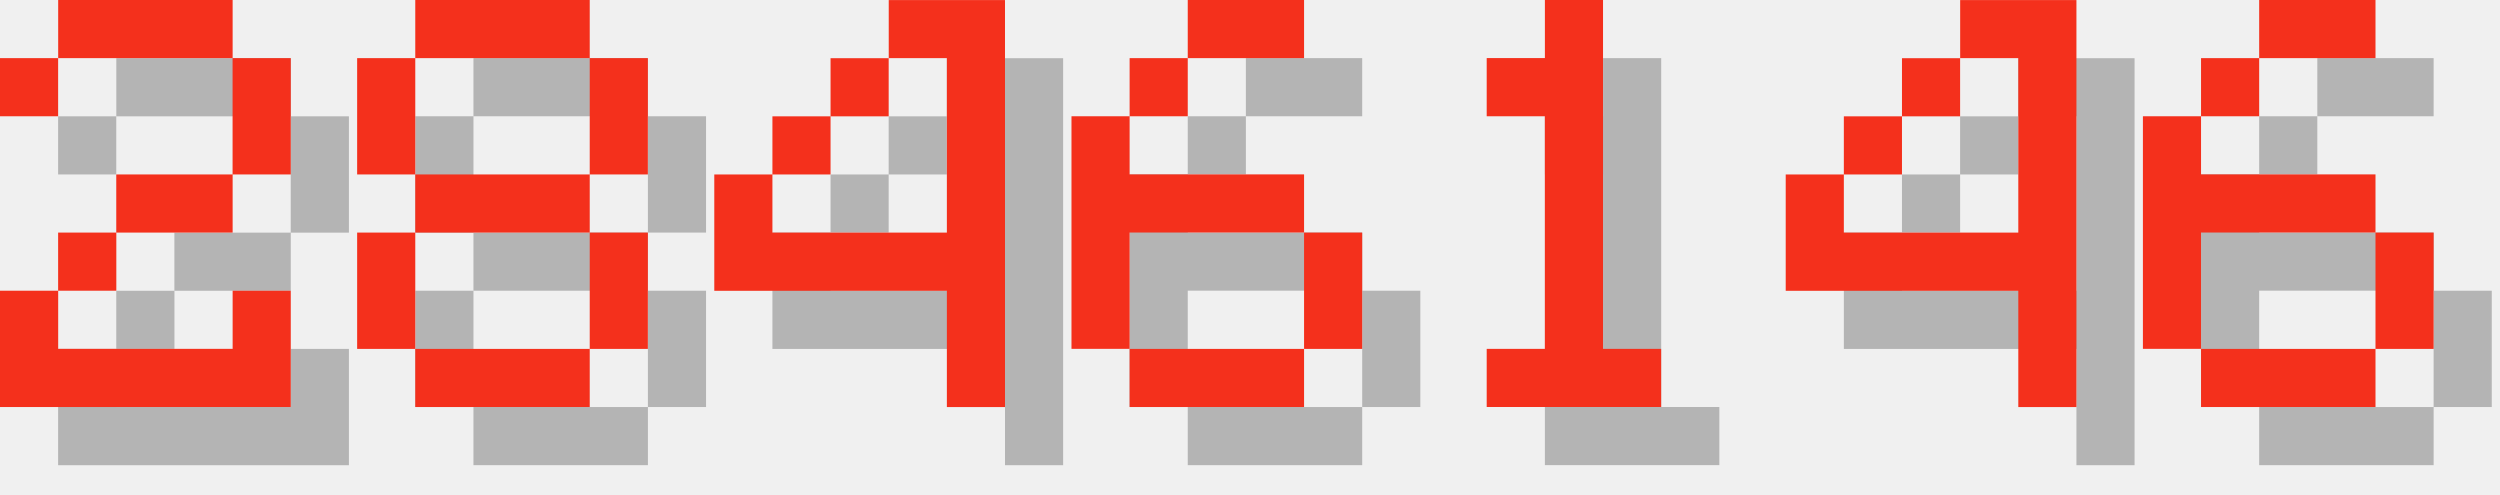
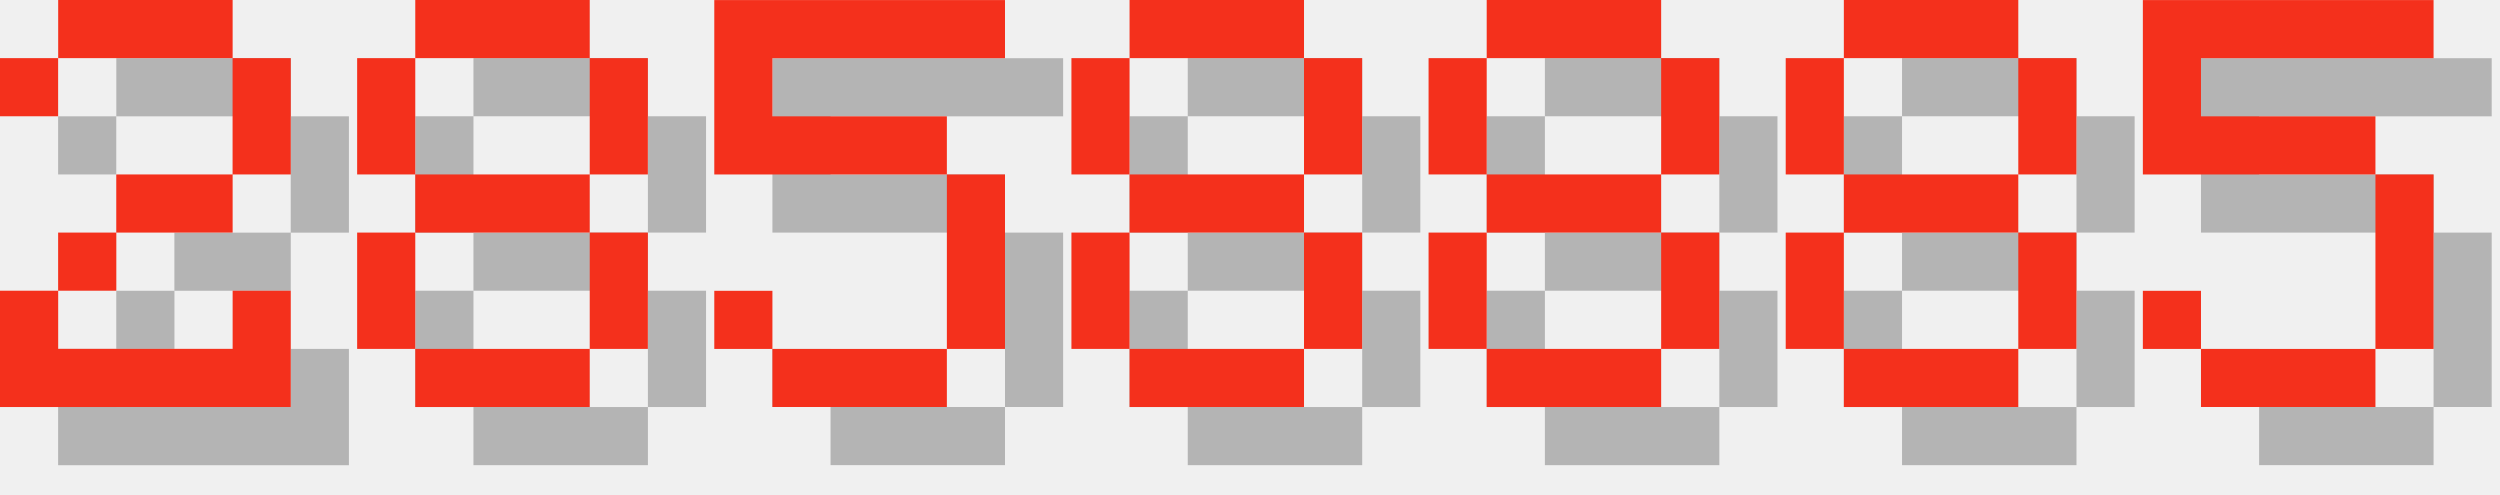
<svg xmlns="http://www.w3.org/2000/svg" version="1.1" width="182.0" height="36">
  <style>
        .text-foreground {
            fill: #F4301C;
        }
        .text-shadow {
            fill: #000000;
            fill-opacity: 0.25;
        }
    </style>
  <g class="digit" id="digit_2" transform="translate(0.0, 0), scale(4)">
    <path id="digit_2_shadow" class="text-shadow" d="m1.058 2.117v1.058h1.058v-1.058h3.175v2.117h-2.117v1.058h-1.058v1.058h-1.058v2.117h5.292v-2.117h-1.058v1.058h-3.175v-1.058h1.058v-1.058h2.117v-1.058h1.058v-2.117h-1.058v-1.058h-3.175v1.058h-1.058z" fill-opacity=".5" style="paint-order:stroke fill markers" />
    <path id="digit_2_fg" class="text-foreground" d="m0 1.058v1.058h1.058v-1.058h3.175v2.117h-2.117v1.058h-1.058v1.058h-1.058v2.117h5.292v-2.117h-1.058v1.058h-3.175v-1.058h1.058v-1.058h2.117v-1.058h1.058v-2.117h-1.058v-1.058h-3.175v1.058h-1.058z" fill="#fff" style="paint-order:stroke fill markers" />
  </g>
  <g class="digit" id="digit_8" transform="translate(26.0, 0), scale(4)">
    <path id="digit_8_shadow" class="text-shadow" d="m2.117 1.058v1.058h3.175v-1.058h-3.175zm3.175 1.058v2.117h1.058v-2.117h-1.058zm0 2.117h-3.175v1.058h3.175v-1.058zm0 1.058v2.117h1.058v-2.117h-1.058zm0 2.117h-3.175v1.058h3.175v-1.058zm-3.175 0v-2.117h-1.058v2.117h1.058zm0-3.175v-2.117h-1.058v2.117h1.058z" fill-opacity=".5" style="paint-order:stroke fill markers" />
    <path id="digit_8_fg" class="text-foreground" d="m1.058 0v1.058h3.175v-1.058h-3.175zm3.175 1.058v2.117h1.058v-2.117h-1.058zm0 2.117h-3.175v1.058h3.175v-1.058zm0 1.058v2.117h1.058v-2.117h-1.058zm0 2.117h-3.175v1.058h3.175v-1.058zm-3.175 0v-2.117h-1.058v2.117h1.058zm0-3.175v-2.117h-1.058v2.117h1.058z" fill="#fff" style="paint-order:stroke fill markers" />
  </g>
-   <g class="digit" id="digit_4" transform="translate(52.0, 0), scale(4)">
-     <path id="digit_4_shadow" class="text-shadow" d="m4.233 1.058v1.058h1.058v3.175h-3.175v-1.058h-1.058v2.117h4.233v2.117h1.058v-7.408h-2.117zm-2.117 3.175h1.058v-1.058h-1.058v1.058zm1.058-1.058h1.058v-1.058h-1.058v1.058z" fill-opacity=".5" style="paint-order:stroke fill markers" />
-     <path id="digit_4_fg" class="text-foreground" d="m3.175 0v1.058h1.058v3.175h-3.175v-1.058h-1.058v2.117h4.233v2.117h1.058v-7.408h-2.117zm-2.117 3.175h1.058v-1.058h-1.058v1.058zm1.058-1.058h1.058v-1.058h-1.058v1.058z" fill="#fff" style="paint-order:stroke fill markers" />
+   <g class="digit" id="digit_5" transform="translate(52.0, 0), scale(4)">
+     <path id="digit_5_shadow" class="text-shadow" d="m1.058 1.058v3.175h4.233v3.175h-3.175v-1.058h-1.058v1.058h1.058v1.058h3.175v-1.058h1.058v-3.175h-1.058v-1.058h-3.175v-1.058h4.233v-1.058h-5.292z" fill-opacity=".5" style="paint-order:stroke fill markers" />
+     <path id="digit_5_fg" class="text-foreground" d="m0 0v3.175h4.233v3.175h-3.175v-1.058h-1.058v1.058h1.058v1.058h3.175v-1.058h1.058v-3.175h-1.058v-1.058h-3.175v-1.058h4.233v-1.058h-5.292z" fill="#fff" style="paint-order:stroke fill markers" />
  </g>
-   <g class="digit" id="digit_6" transform="translate(78.0, 0), scale(4)">
-     <path id="digit_6_shadow" class="text-shadow" d="m3.175 1.058v1.058h2.117v-1.058h-2.117zm0 1.058h-1.058v1.058h1.058v-1.058zm-1.058 1.058h-1.058v4.233h1.058v-2.117h3.175v-1.058h-3.175v-1.058zm3.175 2.117v2.117h1.058v-2.117h-1.058zm0 2.117h-3.175v1.058h3.175v-1.058z" fill-opacity=".5" style="paint-order:stroke fill markers" />
-     <path id="digit_6_fg" class="text-foreground" d="m2.117 0v1.058h2.117v-1.058h-2.117zm0 1.058h-1.058v1.058h1.058v-1.058zm-1.058 1.058h-1.058v4.233h1.058v-2.117h3.175v-1.058h-3.175v-1.058zm3.175 2.117v2.117h1.058v-2.117h-1.058zm0 2.117h-3.175v1.058h3.175v-1.058z" fill="#fff" style="paint-order:stroke fill markers" />
+   <g class="digit" id="digit_8" transform="translate(78.0, 0), scale(4)">
+     <path id="digit_8_shadow" class="text-shadow" d="m2.117 1.058v1.058h3.175v-1.058h-3.175zm3.175 1.058v2.117h1.058v-2.117h-1.058zm0 2.117h-3.175v1.058h3.175v-1.058zm0 1.058v2.117h1.058v-2.117h-1.058zm0 2.117h-3.175v1.058h3.175v-1.058zm-3.175 0v-2.117h-1.058v2.117h1.058zm0-3.175v-2.117h-1.058v2.117h1.058z" fill-opacity=".5" style="paint-order:stroke fill markers" />
+     <path id="digit_8_fg" class="text-foreground" d="m1.058 0v1.058h3.175v-1.058h-3.175zm3.175 1.058v2.117h1.058v-2.117h-1.058zm0 2.117h-3.175v1.058h3.175v-1.058zm0 1.058v2.117h1.058v-2.117h-1.058zm0 2.117h-3.175v1.058h3.175v-1.058zm-3.175 0v-2.117h-1.058v2.117h1.058zm0-3.175v-2.117h-1.058v2.117h1.058z" fill="#fff" style="paint-order:stroke fill markers" />
  </g>
-   <g class="digit" id="digit_1" transform="translate(104.0, 0), scale(4)">
-     <path id="digit_1_shadow" class="text-shadow" d="m2.117 2.117v1.058h1.058v4.233h-1.058v1.058h3.175v-1.058h-1.058v-6.35h-1.058v1.058h-1.058z" fill-opacity=".5" style="paint-order:stroke fill markers" />
-     <path id="digit_1_fg" class="text-foreground" d="m1.058 1.058v1.058h1.058v4.233h-1.058v1.058h3.175v-1.058h-1.058v-6.35h-1.058v1.058h-1.058z" fill="#fff" style="paint-order:stroke fill markers" />
+   <g class="digit" id="digit_8" transform="translate(104.0, 0), scale(4)">
+     <path id="digit_8_shadow" class="text-shadow" d="m2.117 1.058v1.058h3.175v-1.058h-3.175zm3.175 1.058v2.117h1.058v-2.117h-1.058zm0 2.117h-3.175v1.058h3.175v-1.058zm0 1.058v2.117h1.058v-2.117h-1.058zm0 2.117h-3.175v1.058h3.175v-1.058zm-3.175 0v-2.117h-1.058v2.117h1.058zm0-3.175v-2.117h-1.058v2.117h1.058z" fill-opacity=".5" style="paint-order:stroke fill markers" />
+     <path id="digit_8_fg" class="text-foreground" d="m1.058 0v1.058h3.175v-1.058h-3.175zm3.175 1.058v2.117h1.058v-2.117h-1.058zm0 2.117h-3.175v1.058h3.175v-1.058zm0 1.058v2.117h1.058v-2.117h-1.058zm0 2.117h-3.175v1.058h3.175v-1.058zm-3.175 0v-2.117h-1.058v2.117h1.058zm0-3.175v-2.117h-1.058v2.117h1.058z" fill="#fff" style="paint-order:stroke fill markers" />
  </g>
-   <g class="digit" id="digit_4" transform="translate(130.0, 0), scale(4)">
-     <path id="digit_4_shadow" class="text-shadow" d="m4.233 1.058v1.058h1.058v3.175h-3.175v-1.058h-1.058v2.117h4.233v2.117h1.058v-7.408h-2.117zm-2.117 3.175h1.058v-1.058h-1.058v1.058zm1.058-1.058h1.058v-1.058h-1.058v1.058z" fill-opacity=".5" style="paint-order:stroke fill markers" />
-     <path id="digit_4_fg" class="text-foreground" d="m3.175 0v1.058h1.058v3.175h-3.175v-1.058h-1.058v2.117h4.233v2.117h1.058v-7.408h-2.117zm-2.117 3.175h1.058v-1.058h-1.058v1.058zm1.058-1.058h1.058v-1.058h-1.058v1.058z" fill="#fff" style="paint-order:stroke fill markers" />
+   <g class="digit" id="digit_8" transform="translate(130.0, 0), scale(4)">
+     <path id="digit_8_shadow" class="text-shadow" d="m2.117 1.058v1.058h3.175v-1.058h-3.175zm3.175 1.058v2.117h1.058v-2.117h-1.058zm0 2.117h-3.175v1.058h3.175v-1.058zm0 1.058v2.117h1.058v-2.117h-1.058zm0 2.117h-3.175v1.058h3.175v-1.058zm-3.175 0v-2.117h-1.058v2.117h1.058zm0-3.175v-2.117h-1.058v2.117h1.058z" fill-opacity=".5" style="paint-order:stroke fill markers" />
+     <path id="digit_8_fg" class="text-foreground" d="m1.058 0v1.058h3.175v-1.058h-3.175zm3.175 1.058v2.117h1.058v-2.117h-1.058zm0 2.117h-3.175v1.058h3.175v-1.058zm0 1.058v2.117h1.058v-2.117h-1.058zm0 2.117h-3.175v1.058h3.175v-1.058zm-3.175 0v-2.117h-1.058v2.117h1.058zm0-3.175v-2.117h-1.058v2.117h1.058z" fill="#fff" style="paint-order:stroke fill markers" />
  </g>
-   <g class="digit" id="digit_6" transform="translate(156.0, 0), scale(4)">
-     <path id="digit_6_shadow" class="text-shadow" d="m3.175 1.058v1.058h2.117v-1.058h-2.117zm0 1.058h-1.058v1.058h1.058v-1.058zm-1.058 1.058h-1.058v4.233h1.058v-2.117h3.175v-1.058h-3.175v-1.058zm3.175 2.117v2.117h1.058v-2.117h-1.058zm0 2.117h-3.175v1.058h3.175v-1.058z" fill-opacity=".5" style="paint-order:stroke fill markers" />
-     <path id="digit_6_fg" class="text-foreground" d="m2.117 0v1.058h2.117v-1.058h-2.117zm0 1.058h-1.058v1.058h1.058v-1.058zm-1.058 1.058h-1.058v4.233h1.058v-2.117h3.175v-1.058h-3.175v-1.058zm3.175 2.117v2.117h1.058v-2.117h-1.058zm0 2.117h-3.175v1.058h3.175v-1.058z" fill="#fff" style="paint-order:stroke fill markers" />
+   <g class="digit" id="digit_5" transform="translate(156.0, 0), scale(4)">
+     <path id="digit_5_shadow" class="text-shadow" d="m1.058 1.058v3.175h4.233v3.175h-3.175v-1.058h-1.058v1.058h1.058v1.058h3.175v-1.058h1.058v-3.175h-1.058v-1.058h-3.175v-1.058h4.233v-1.058h-5.292z" fill-opacity=".5" style="paint-order:stroke fill markers" />
+     <path id="digit_5_fg" class="text-foreground" d="m0 0v3.175h4.233v3.175h-3.175v-1.058h-1.058v1.058h1.058v1.058h3.175v-1.058h1.058v-3.175h-1.058v-1.058h-3.175v-1.058h4.233v-1.058h-5.292z" fill="#fff" style="paint-order:stroke fill markers" />
  </g>
</svg>
